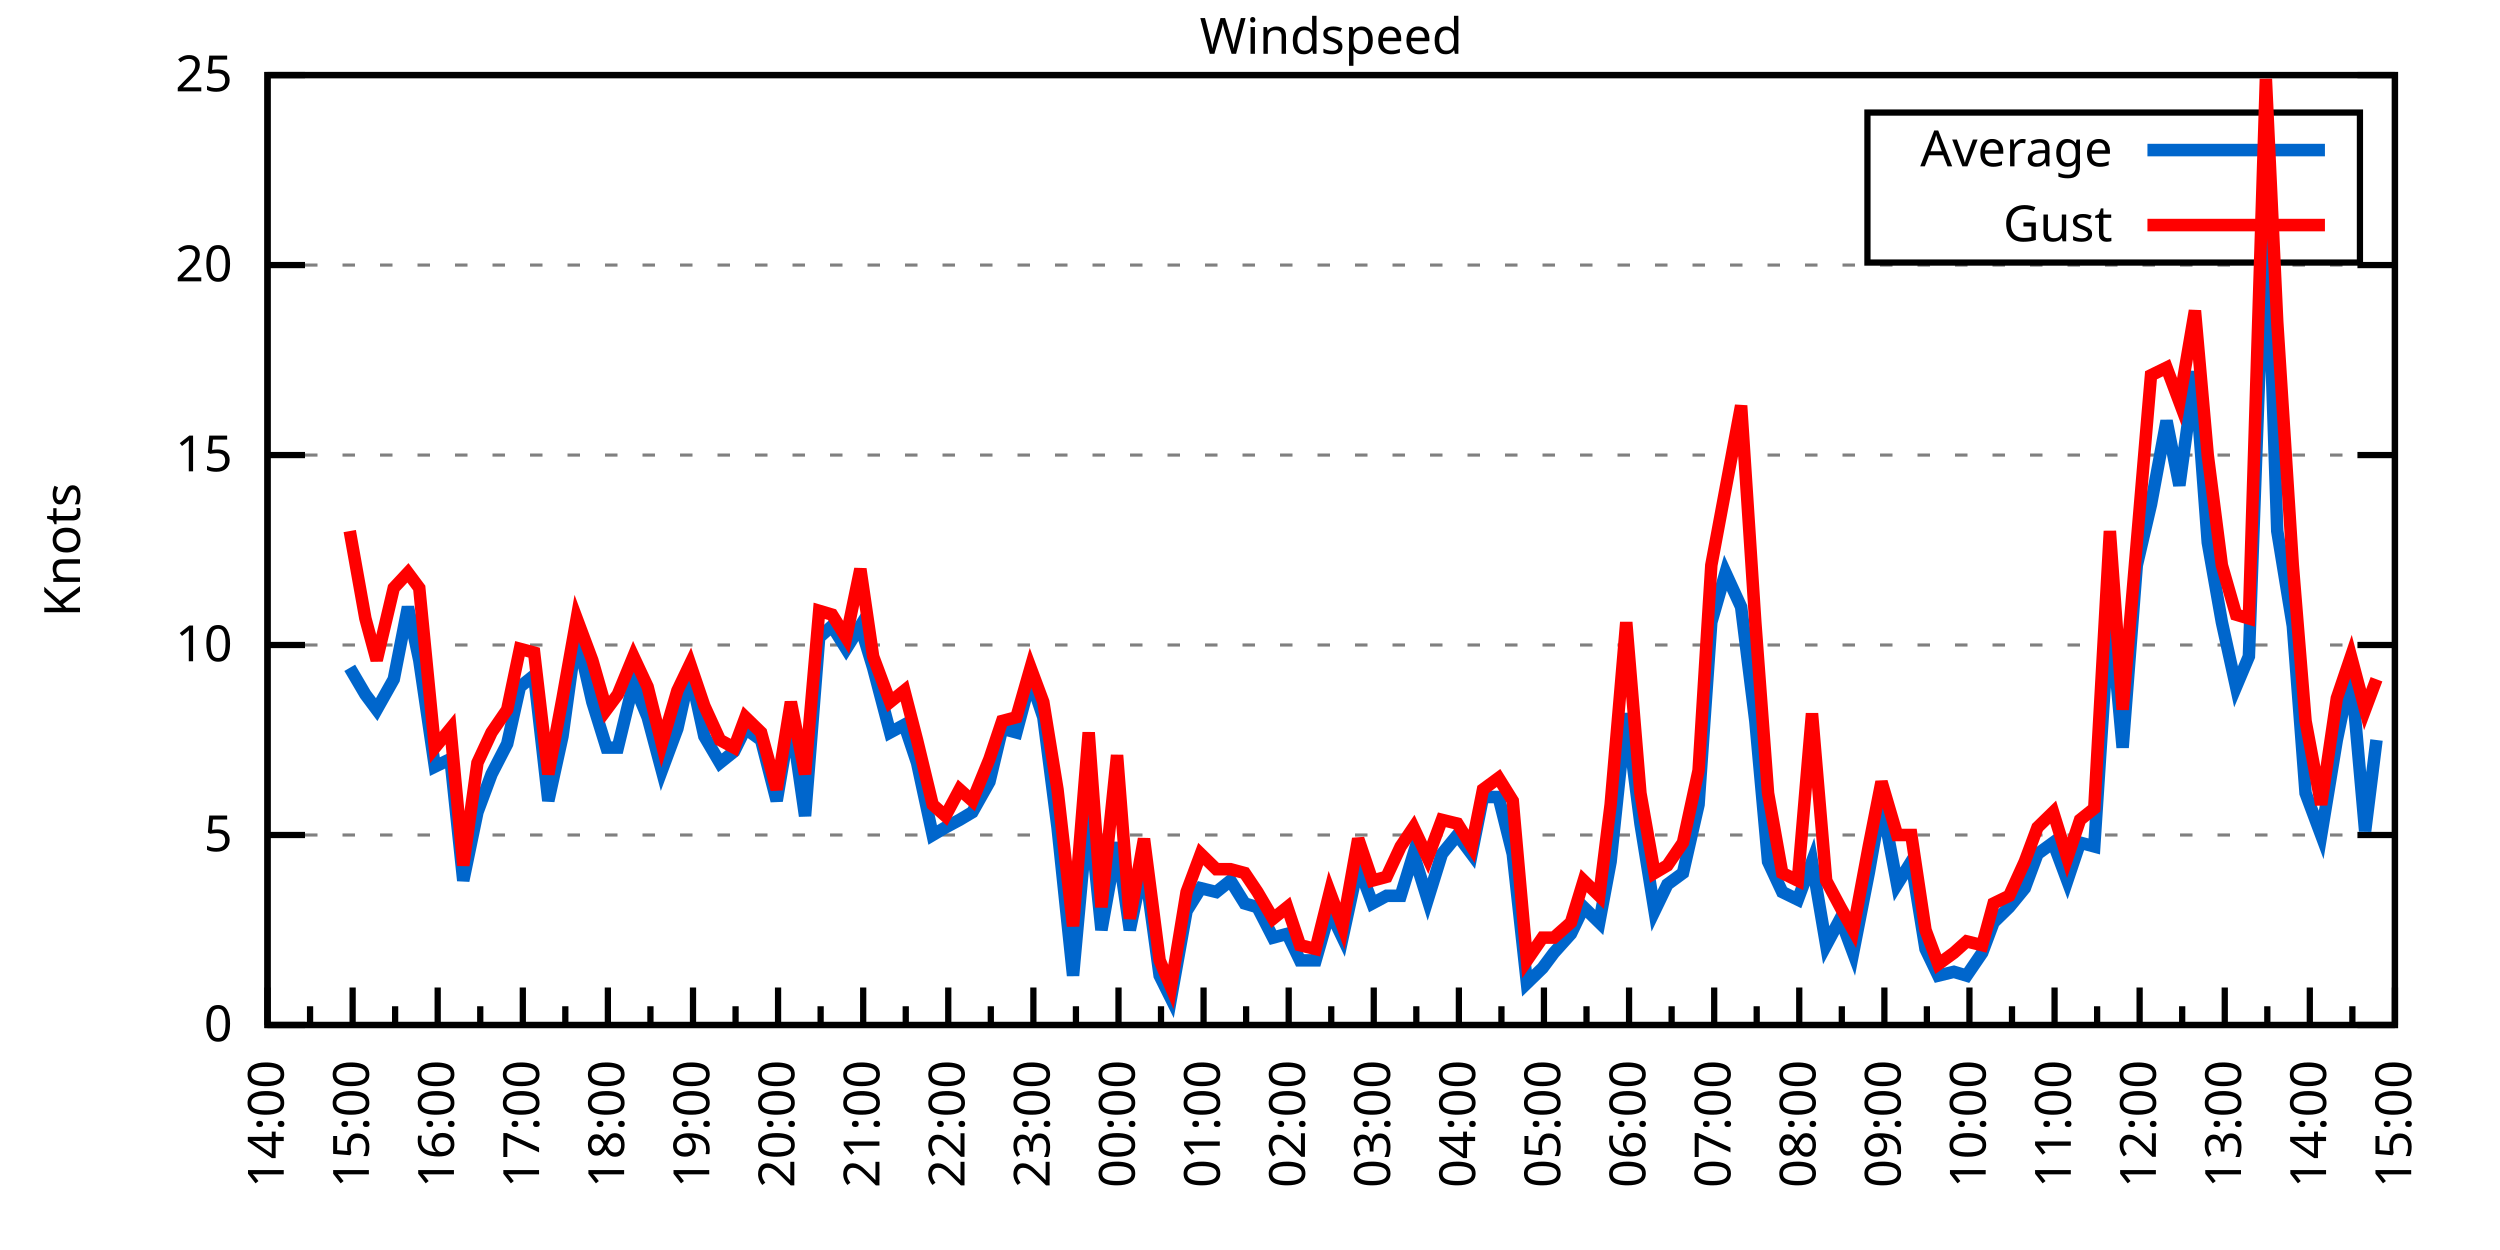
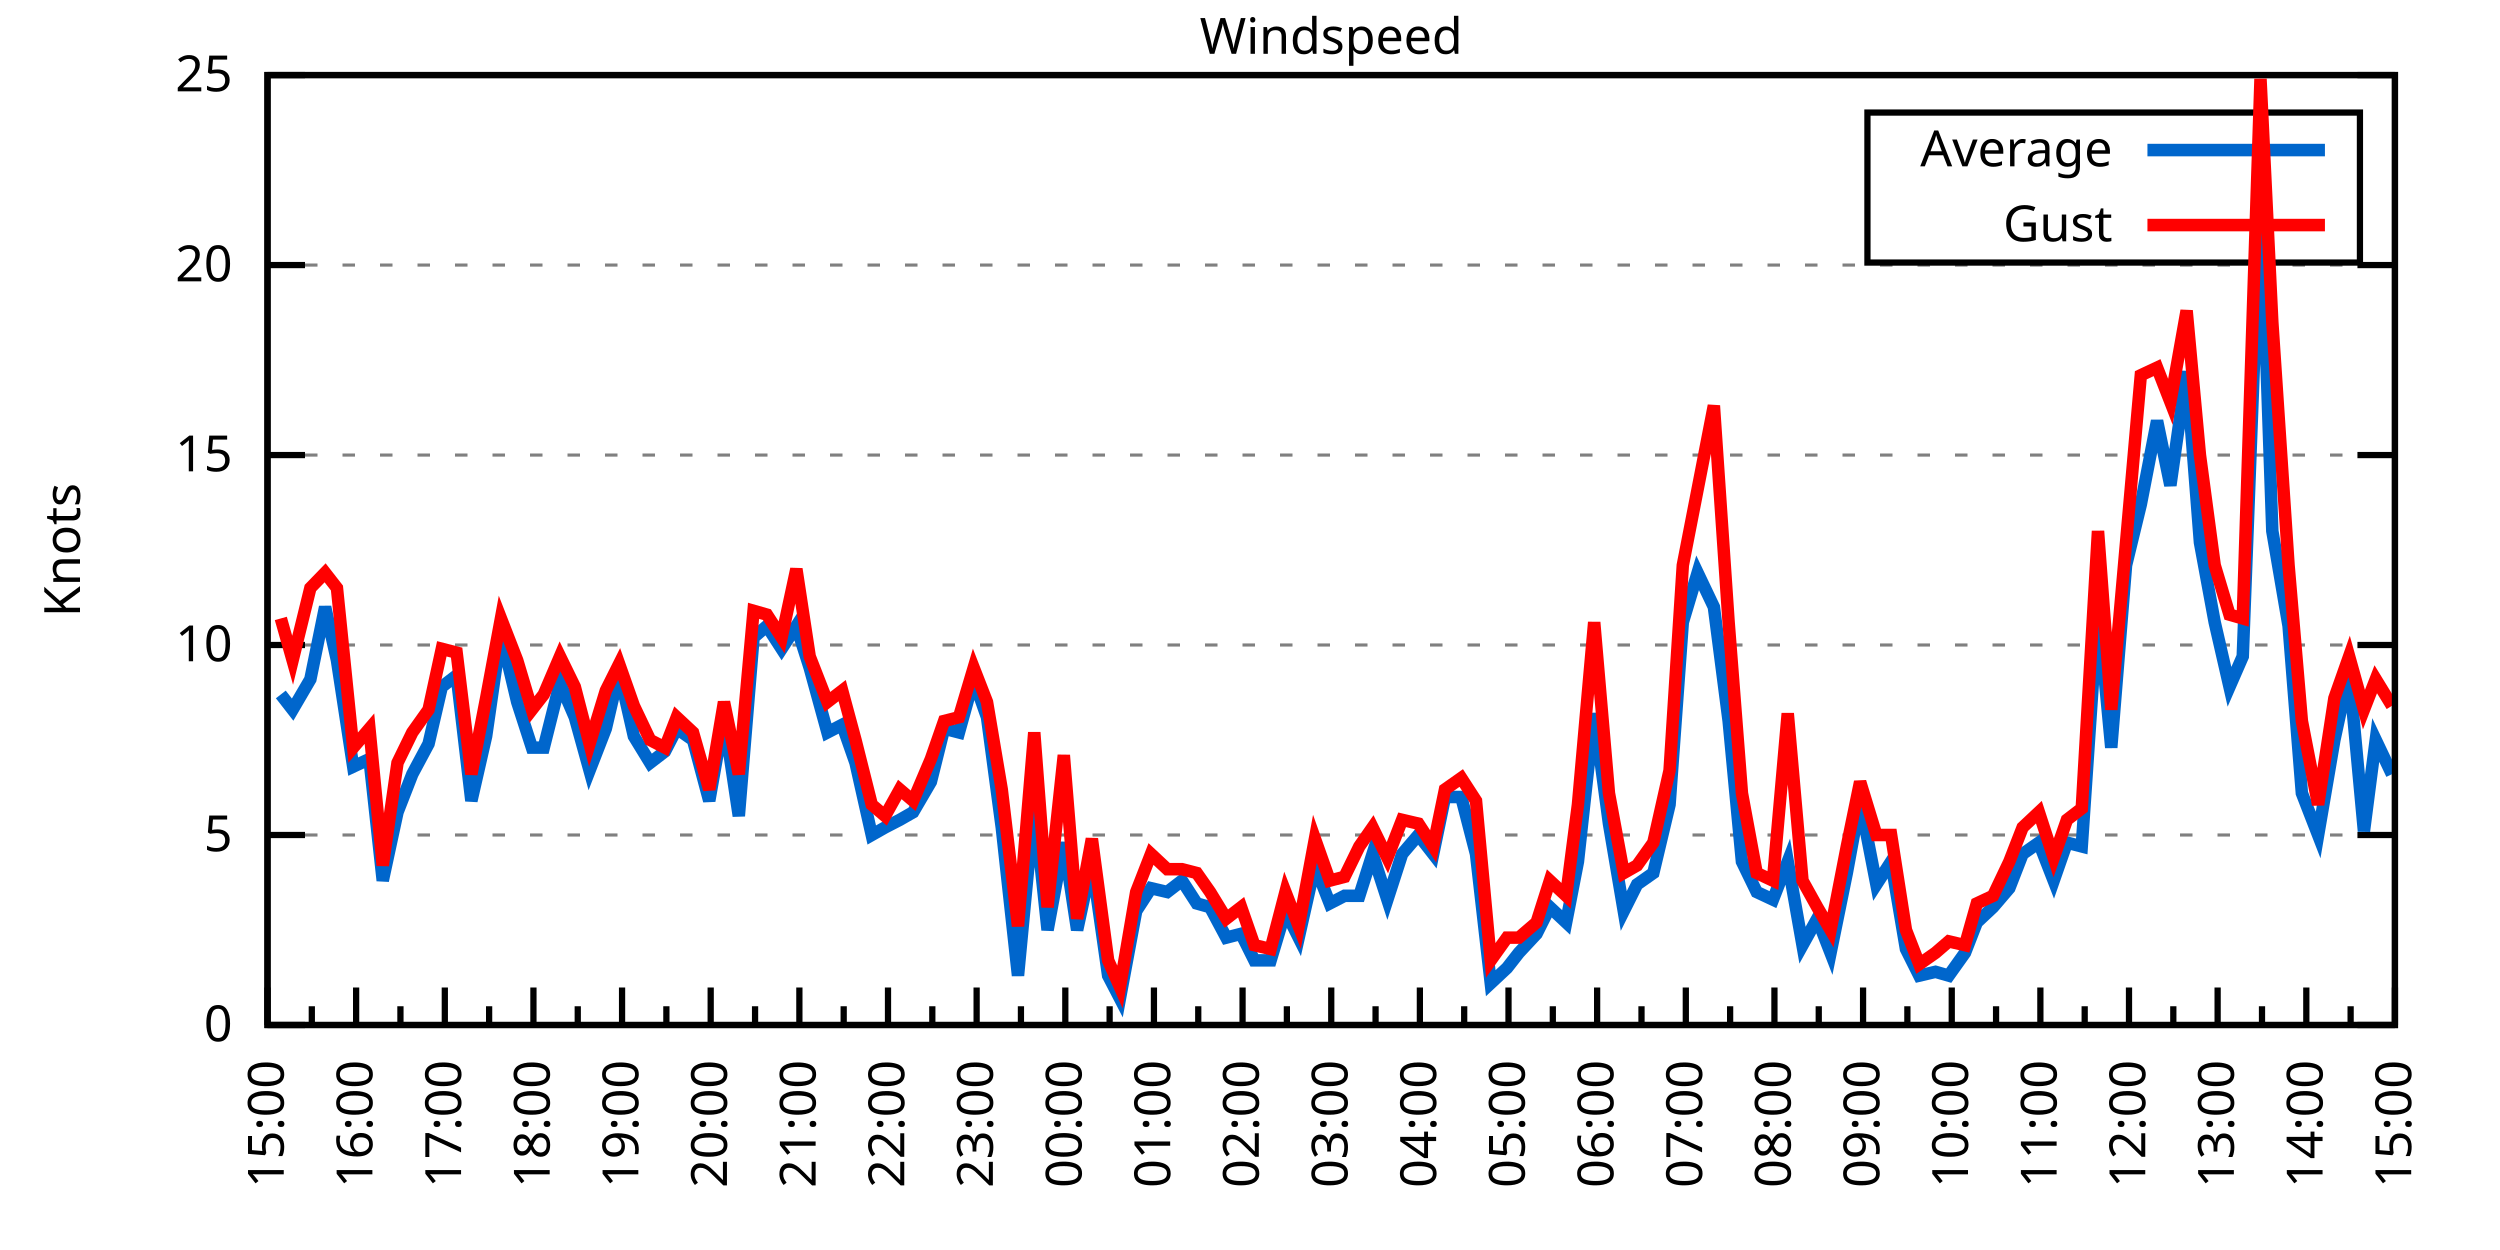
<svg xmlns="http://www.w3.org/2000/svg" xmlns:xlink="http://www.w3.org/1999/xlink" width="400" height="200" viewBox="0 0 400 200">
  <g id="gnuplot_canvas">
    <rect x="0" y="0" width="400" height="200" fill="none" />
    <defs>
      <circle id="gpDot" r="0.5" stroke-width="0.5" stroke="currentColor" />
      <path id="gpPt0" stroke-width="0.333" stroke="currentColor" d="M-1,0 h2 M0,-1 v2" />
      <path id="gpPt1" stroke-width="0.333" stroke="currentColor" d="M-1,-1 L1,1 M1,-1 L-1,1" />
      <path id="gpPt2" stroke-width="0.333" stroke="currentColor" d="M-1,0 L1,0 M0,-1 L0,1 M-1,-1 L1,1 M-1,1 L1,-1" />
      <rect id="gpPt3" stroke-width="0.333" stroke="currentColor" x="-1" y="-1" width="2" height="2" />
      <rect id="gpPt4" stroke-width="0.333" stroke="currentColor" fill="currentColor" x="-1" y="-1" width="2" height="2" />
      <circle id="gpPt5" stroke-width="0.333" stroke="currentColor" cx="0" cy="0" r="1" />
      <use xlink:href="#gpPt5" id="gpPt6" fill="currentColor" stroke="none" />
      <path id="gpPt7" stroke-width="0.333" stroke="currentColor" d="M0,-1.33 L-1.33,0.67 L1.33,0.67 z" />
      <use xlink:href="#gpPt7" id="gpPt8" fill="currentColor" stroke="none" />
      <use xlink:href="#gpPt7" id="gpPt9" stroke="currentColor" transform="rotate(180)" />
      <use xlink:href="#gpPt9" id="gpPt10" fill="currentColor" stroke="none" />
      <use xlink:href="#gpPt3" id="gpPt11" stroke="currentColor" transform="rotate(45)" />
      <use xlink:href="#gpPt11" id="gpPt12" fill="currentColor" stroke="none" />
      <path id="gpPt13" stroke-width="0.333" stroke="currentColor" d="M0,1.330 L1.265,0.411 L0.782,-1.067 L-0.782,-1.076 L-1.265,0.411 z" />
      <use xlink:href="#gpPt13" id="gpPt14" fill="currentColor" stroke="none" />
      <filter id="textbox" filterUnits="objectBoundingBox" x="0" y="0" height="1" width="1">
        <feFlood flood-color="white" flood-opacity="1" result="bgnd" />
        <feComposite in="SourceGraphic" in2="bgnd" operator="atop" />
      </filter>
      <filter id="greybox" filterUnits="objectBoundingBox" x="0" y="0" height="1" width="1">
        <feFlood flood-color="lightgrey" flood-opacity="1" result="grey" />
        <feComposite in="SourceGraphic" in2="grey" operator="atop" />
      </filter>
    </defs>
    <g fill="none" color="white" stroke="currentColor" stroke-width="1.00" stroke-linecap="butt" stroke-linejoin="miter">
</g>
    <g fill="none" color="black" stroke="currentColor" stroke-width="1.00" stroke-linecap="butt" stroke-linejoin="miter">
      <g stroke="none" shape-rendering="crispEdges">
        <polygon fill="rgb(255, 255, 255)" points="42.80,164.00 383.18,164.00 383.18,12.02 42.80,12.02 " />
      </g>
    </g>
    <g fill="none" color="black" stroke="currentColor" stroke-width="1.00" stroke-linecap="butt" stroke-linejoin="miter">
</g>
    <g fill="none" color="black" stroke="black" stroke-width="0.50" stroke-linecap="butt" stroke-linejoin="miter">
</g>
    <g fill="none" color="gray" stroke="currentColor" stroke-width="0.50" stroke-linecap="butt" stroke-linejoin="miter">
      <path stroke="gray" stroke-dasharray="2,4" class="gridline" d="M42.80,164.00 L383.19,164.00  " />
    </g>
    <g fill="none" color="gray" stroke="gray" stroke-width="1.00" stroke-linecap="butt" stroke-linejoin="miter">
</g>
    <g fill="none" color="black" stroke="currentColor" stroke-width="1.00" stroke-linecap="butt" stroke-linejoin="miter">
      <path stroke="black" d="M42.80,164.00 L48.80,164.00 M383.19,164.00 L377.19,164.00  " />
      <g transform="translate(37.20,166.60)" stroke="none" fill="black" font-family="Sans" font-size="8.00" text-anchor="end">
        <text>
          <tspan font-family="Sans"> 0</tspan>
        </text>
      </g>
    </g>
    <g fill="none" color="black" stroke="currentColor" stroke-width="1.00" stroke-linecap="butt" stroke-linejoin="miter">
</g>
    <g fill="none" color="black" stroke="black" stroke-width="0.50" stroke-linecap="butt" stroke-linejoin="miter">
</g>
    <g fill="none" color="gray" stroke="currentColor" stroke-width="0.50" stroke-linecap="butt" stroke-linejoin="miter">
      <path stroke="gray" stroke-dasharray="2,4" class="gridline" d="M42.80,133.60 L383.19,133.60  " />
    </g>
    <g fill="none" color="gray" stroke="gray" stroke-width="1.00" stroke-linecap="butt" stroke-linejoin="miter">
</g>
    <g fill="none" color="black" stroke="currentColor" stroke-width="1.00" stroke-linecap="butt" stroke-linejoin="miter">
      <path stroke="black" d="M42.80,133.60 L48.80,133.60 M383.19,133.60 L377.19,133.60  " />
      <g transform="translate(37.20,136.20)" stroke="none" fill="black" font-family="Sans" font-size="8.00" text-anchor="end">
        <text>
          <tspan font-family="Sans"> 5</tspan>
        </text>
      </g>
    </g>
    <g fill="none" color="black" stroke="currentColor" stroke-width="1.00" stroke-linecap="butt" stroke-linejoin="miter">
</g>
    <g fill="none" color="black" stroke="black" stroke-width="0.50" stroke-linecap="butt" stroke-linejoin="miter">
</g>
    <g fill="none" color="gray" stroke="currentColor" stroke-width="0.50" stroke-linecap="butt" stroke-linejoin="miter">
      <path stroke="gray" stroke-dasharray="2,4" class="gridline" d="M42.80,103.20 L383.19,103.20  " />
    </g>
    <g fill="none" color="gray" stroke="gray" stroke-width="1.00" stroke-linecap="butt" stroke-linejoin="miter">
</g>
    <g fill="none" color="black" stroke="currentColor" stroke-width="1.00" stroke-linecap="butt" stroke-linejoin="miter">
      <path stroke="black" d="M42.80,103.20 L48.80,103.20 M383.19,103.20 L377.19,103.20  " />
      <g transform="translate(37.20,105.80)" stroke="none" fill="black" font-family="Sans" font-size="8.00" text-anchor="end">
        <text>
          <tspan font-family="Sans"> 10</tspan>
        </text>
      </g>
    </g>
    <g fill="none" color="black" stroke="currentColor" stroke-width="1.00" stroke-linecap="butt" stroke-linejoin="miter">
</g>
    <g fill="none" color="black" stroke="black" stroke-width="0.50" stroke-linecap="butt" stroke-linejoin="miter">
</g>
    <g fill="none" color="gray" stroke="currentColor" stroke-width="0.50" stroke-linecap="butt" stroke-linejoin="miter">
      <path stroke="gray" stroke-dasharray="2,4" class="gridline" d="M42.80,72.81 L383.19,72.81  " />
    </g>
    <g fill="none" color="gray" stroke="gray" stroke-width="1.00" stroke-linecap="butt" stroke-linejoin="miter">
</g>
    <g fill="none" color="black" stroke="currentColor" stroke-width="1.00" stroke-linecap="butt" stroke-linejoin="miter">
      <path stroke="black" d="M42.80,72.81 L48.80,72.81 M383.19,72.81 L377.19,72.81  " />
      <g transform="translate(37.20,75.41)" stroke="none" fill="black" font-family="Sans" font-size="8.00" text-anchor="end">
        <text>
          <tspan font-family="Sans"> 15</tspan>
        </text>
      </g>
    </g>
    <g fill="none" color="black" stroke="currentColor" stroke-width="1.00" stroke-linecap="butt" stroke-linejoin="miter">
</g>
    <g fill="none" color="black" stroke="black" stroke-width="0.50" stroke-linecap="butt" stroke-linejoin="miter">
</g>
    <g fill="none" color="gray" stroke="currentColor" stroke-width="0.50" stroke-linecap="butt" stroke-linejoin="miter">
      <path stroke="gray" stroke-dasharray="2,4" class="gridline" d="M42.80,42.41 L383.19,42.41  " />
    </g>
    <g fill="none" color="gray" stroke="gray" stroke-width="1.00" stroke-linecap="butt" stroke-linejoin="miter">
</g>
    <g fill="none" color="black" stroke="currentColor" stroke-width="1.00" stroke-linecap="butt" stroke-linejoin="miter">
      <path stroke="black" d="M42.80,42.41 L48.80,42.41 M383.19,42.41 L377.19,42.41  " />
      <g transform="translate(37.20,45.01)" stroke="none" fill="black" font-family="Sans" font-size="8.00" text-anchor="end">
        <text>
          <tspan font-family="Sans"> 20</tspan>
        </text>
      </g>
    </g>
    <g fill="none" color="black" stroke="currentColor" stroke-width="1.00" stroke-linecap="butt" stroke-linejoin="miter">
</g>
    <g fill="none" color="black" stroke="black" stroke-width="0.50" stroke-linecap="butt" stroke-linejoin="miter">
</g>
    <g fill="none" color="gray" stroke="currentColor" stroke-width="0.50" stroke-linecap="butt" stroke-linejoin="miter">
      <path stroke="gray" stroke-dasharray="2,4" class="gridline" d="M42.80,12.01 L383.19,12.01  " />
    </g>
    <g fill="none" color="gray" stroke="gray" stroke-width="1.00" stroke-linecap="butt" stroke-linejoin="miter">
</g>
    <g fill="none" color="black" stroke="currentColor" stroke-width="1.00" stroke-linecap="butt" stroke-linejoin="miter">
      <path stroke="black" d="M42.80,12.01 L48.80,12.01 M383.19,12.01 L377.19,12.01  " />
      <g transform="translate(37.20,14.61)" stroke="none" fill="black" font-family="Sans" font-size="8.00" text-anchor="end">
        <text>
          <tspan font-family="Sans"> 25</tspan>
        </text>
      </g>
    </g>
    <g fill="none" color="black" stroke="currentColor" stroke-width="1.00" stroke-linecap="butt" stroke-linejoin="miter">
      <path stroke="black" d="M42.80,164.00 L42.80,158.00  " />
      <g transform="translate(45.40,169.60) rotate(270)" stroke="none" fill="black" font-family="Sans" font-size="8.00" text-anchor="end">
        <text>
+           <tspan font-family="Sans">15:00</tspan>
+         </text>
+       </g>
+     </g>
+     <g fill="none" color="black" stroke="currentColor" stroke-width="1.00" stroke-linecap="butt" stroke-linejoin="miter">
+       <path stroke="black" d="M49.89,164.00 L49.89,161.00 M56.98,164.00 L56.98,158.00  " />
+       <g transform="translate(59.58,169.60) rotate(270)" stroke="none" fill="black" font-family="Sans" font-size="8.00" text-anchor="end">
+         <text>
+           <tspan font-family="Sans">16:00</tspan>
+         </text>
+       </g>
+     </g>
+     <g fill="none" color="black" stroke="currentColor" stroke-width="1.00" stroke-linecap="butt" stroke-linejoin="miter">
+       <path stroke="black" d="M64.07,164.00 L64.07,161.00 M71.17,164.00 L71.17,158.00  " />
+       <g transform="translate(73.77,169.60) rotate(270)" stroke="none" fill="black" font-family="Sans" font-size="8.00" text-anchor="end">
+         <text>
+           <tspan font-family="Sans">17:00</tspan>
+         </text>
+       </g>
+     </g>
+     <g fill="none" color="black" stroke="currentColor" stroke-width="1.00" stroke-linecap="butt" stroke-linejoin="miter">
+       <path stroke="black" d="M78.26,164.00 L78.26,161.00 M85.35,164.00 L85.35,158.00  " />
+       <g transform="translate(87.95,169.60) rotate(270)" stroke="none" fill="black" font-family="Sans" font-size="8.00" text-anchor="end">
+         <text>
+           <tspan font-family="Sans">18:00</tspan>
+         </text>
+       </g>
+     </g>
+     <g fill="none" color="black" stroke="currentColor" stroke-width="1.00" stroke-linecap="butt" stroke-linejoin="miter">
+       <path stroke="black" d="M92.44,164.00 L92.44,161.00 M99.53,164.00 L99.53,158.00  " />
+       <g transform="translate(102.13,169.60) rotate(270)" stroke="none" fill="black" font-family="Sans" font-size="8.00" text-anchor="end">
+         <text>
+           <tspan font-family="Sans">19:00</tspan>
+         </text>
+       </g>
+     </g>
+     <g fill="none" color="black" stroke="currentColor" stroke-width="1.00" stroke-linecap="butt" stroke-linejoin="miter">
+       <path stroke="black" d="M106.62,164.00 L106.62,161.00 M113.71,164.00 L113.71,158.00  " />
+       <g transform="translate(116.31,169.60) rotate(270)" stroke="none" fill="black" font-family="Sans" font-size="8.00" text-anchor="end">
+         <text>
+           <tspan font-family="Sans">20:00</tspan>
+         </text>
+       </g>
+     </g>
+     <g fill="none" color="black" stroke="currentColor" stroke-width="1.00" stroke-linecap="butt" stroke-linejoin="miter">
+       <path stroke="black" d="M120.81,164.00 L120.81,161.00 M127.90,164.00 L127.90,158.00  " />
+       <g transform="translate(130.50,169.60) rotate(270)" stroke="none" fill="black" font-family="Sans" font-size="8.00" text-anchor="end">
+         <text>
+           <tspan font-family="Sans">21:00</tspan>
+         </text>
+       </g>
+     </g>
+     <g fill="none" color="black" stroke="currentColor" stroke-width="1.00" stroke-linecap="butt" stroke-linejoin="miter">
+       <path stroke="black" d="M134.99,164.00 L134.99,161.00 M142.08,164.00 L142.08,158.00  " />
+       <g transform="translate(144.68,169.60) rotate(270)" stroke="none" fill="black" font-family="Sans" font-size="8.00" text-anchor="end">
+         <text>
+           <tspan font-family="Sans">22:00</tspan>
+         </text>
+       </g>
+     </g>
+     <g fill="none" color="black" stroke="currentColor" stroke-width="1.00" stroke-linecap="butt" stroke-linejoin="miter">
+       <path stroke="black" d="M149.17,164.00 L149.17,161.00 M156.26,164.00 L156.26,158.00  " />
+       <g transform="translate(158.86,169.60) rotate(270)" stroke="none" fill="black" font-family="Sans" font-size="8.00" text-anchor="end">
+         <text>
+           <tspan font-family="Sans">23:00</tspan>
+         </text>
+       </g>
+     </g>
+     <g fill="none" color="black" stroke="currentColor" stroke-width="1.00" stroke-linecap="butt" stroke-linejoin="miter">
+       <path stroke="black" d="M163.35,164.00 L163.35,161.00 M170.45,164.00 L170.45,158.00  " />
+       <g transform="translate(173.05,169.60) rotate(270)" stroke="none" fill="black" font-family="Sans" font-size="8.00" text-anchor="end">
+         <text>
+           <tspan font-family="Sans">00:00</tspan>
+         </text>
+       </g>
+     </g>
+     <g fill="none" color="black" stroke="currentColor" stroke-width="1.00" stroke-linecap="butt" stroke-linejoin="miter">
+       <path stroke="black" d="M177.54,164.00 L177.54,161.00 M184.63,164.00 L184.63,158.00  " />
+       <g transform="translate(187.23,169.60) rotate(270)" stroke="none" fill="black" font-family="Sans" font-size="8.00" text-anchor="end">
+         <text>
+           <tspan font-family="Sans">01:00</tspan>
+         </text>
+       </g>
+     </g>
+     <g fill="none" color="black" stroke="currentColor" stroke-width="1.00" stroke-linecap="butt" stroke-linejoin="miter">
+       <path stroke="black" d="M191.72,164.00 L191.72,161.00 M198.81,164.00 L198.81,158.00  " />
+       <g transform="translate(201.41,169.60) rotate(270)" stroke="none" fill="black" font-family="Sans" font-size="8.00" text-anchor="end">
+         <text>
+           <tspan font-family="Sans">02:00</tspan>
+         </text>
+       </g>
+     </g>
+     <g fill="none" color="black" stroke="currentColor" stroke-width="1.00" stroke-linecap="butt" stroke-linejoin="miter">
+       <path stroke="black" d="M205.90,164.00 L205.90,161.00 M213.00,164.00 L213.00,158.00  " />
+       <g transform="translate(215.60,169.60) rotate(270)" stroke="none" fill="black" font-family="Sans" font-size="8.00" text-anchor="end">
+         <text>
+           <tspan font-family="Sans">03:00</tspan>
+         </text>
+       </g>
+     </g>
+     <g fill="none" color="black" stroke="currentColor" stroke-width="1.00" stroke-linecap="butt" stroke-linejoin="miter">
+       <path stroke="black" d="M220.09,164.00 L220.09,161.00 M227.18,164.00 L227.18,158.00  " />
+       <g transform="translate(229.78,169.60) rotate(270)" stroke="none" fill="black" font-family="Sans" font-size="8.00" text-anchor="end">
+         <text>
+           <tspan font-family="Sans">04:00</tspan>
+         </text>
+       </g>
+     </g>
+     <g fill="none" color="black" stroke="currentColor" stroke-width="1.00" stroke-linecap="butt" stroke-linejoin="miter">
+       <path stroke="black" d="M234.27,164.00 L234.27,161.00 M241.36,164.00 L241.36,158.00  " />
+       <g transform="translate(243.96,169.60) rotate(270)" stroke="none" fill="black" font-family="Sans" font-size="8.00" text-anchor="end">
+         <text>
+           <tspan font-family="Sans">05:00</tspan>
+         </text>
+       </g>
+     </g>
+     <g fill="none" color="black" stroke="currentColor" stroke-width="1.00" stroke-linecap="butt" stroke-linejoin="miter">
+       <path stroke="black" d="M248.45,164.00 L248.45,161.00 M255.54,164.00 L255.54,158.00  " />
+       <g transform="translate(258.14,169.60) rotate(270)" stroke="none" fill="black" font-family="Sans" font-size="8.00" text-anchor="end">
+         <text>
+           <tspan font-family="Sans">06:00</tspan>
+         </text>
+       </g>
+     </g>
+     <g fill="none" color="black" stroke="currentColor" stroke-width="1.00" stroke-linecap="butt" stroke-linejoin="miter">
+       <path stroke="black" d="M262.64,164.00 L262.64,161.00 M269.73,164.00 L269.73,158.00  " />
+       <g transform="translate(272.33,169.60) rotate(270)" stroke="none" fill="black" font-family="Sans" font-size="8.00" text-anchor="end">
+         <text>
+           <tspan font-family="Sans">07:00</tspan>
+         </text>
+       </g>
+     </g>
+     <g fill="none" color="black" stroke="currentColor" stroke-width="1.00" stroke-linecap="butt" stroke-linejoin="miter">
+       <path stroke="black" d="M276.82,164.00 L276.82,161.00 M283.91,164.00 L283.91,158.00  " />
+       <g transform="translate(286.51,169.60) rotate(270)" stroke="none" fill="black" font-family="Sans" font-size="8.00" text-anchor="end">
+         <text>
+           <tspan font-family="Sans">08:00</tspan>
+         </text>
+       </g>
+     </g>
+     <g fill="none" color="black" stroke="currentColor" stroke-width="1.00" stroke-linecap="butt" stroke-linejoin="miter">
+       <path stroke="black" d="M291.00,164.00 L291.00,161.00 M298.09,164.00 L298.09,158.00  " />
+       <g transform="translate(300.69,169.60) rotate(270)" stroke="none" fill="black" font-family="Sans" font-size="8.00" text-anchor="end">
+         <text>
+           <tspan font-family="Sans">09:00</tspan>
+         </text>
+       </g>
+     </g>
+     <g fill="none" color="black" stroke="currentColor" stroke-width="1.00" stroke-linecap="butt" stroke-linejoin="miter">
+       <path stroke="black" d="M305.18,164.00 L305.18,161.00 M312.28,164.00 L312.28,158.00  " />
+       <g transform="translate(314.88,169.60) rotate(270)" stroke="none" fill="black" font-family="Sans" font-size="8.00" text-anchor="end">
+         <text>
+           <tspan font-family="Sans">10:00</tspan>
+         </text>
+       </g>
+     </g>
+     <g fill="none" color="black" stroke="currentColor" stroke-width="1.00" stroke-linecap="butt" stroke-linejoin="miter">
+       <path stroke="black" d="M319.37,164.00 L319.37,161.00 M326.46,164.00 L326.46,158.00  " />
+       <g transform="translate(329.06,169.60) rotate(270)" stroke="none" fill="black" font-family="Sans" font-size="8.00" text-anchor="end">
+         <text>
+           <tspan font-family="Sans">11:00</tspan>
+         </text>
+       </g>
+     </g>
+     <g fill="none" color="black" stroke="currentColor" stroke-width="1.00" stroke-linecap="butt" stroke-linejoin="miter">
+       <path stroke="black" d="M333.55,164.00 L333.55,161.00 M340.64,164.00 L340.64,158.00  " />
+       <g transform="translate(343.24,169.60) rotate(270)" stroke="none" fill="black" font-family="Sans" font-size="8.00" text-anchor="end">
+         <text>
+           <tspan font-family="Sans">12:00</tspan>
+         </text>
+       </g>
+     </g>
+     <g fill="none" color="black" stroke="currentColor" stroke-width="1.00" stroke-linecap="butt" stroke-linejoin="miter">
+       <path stroke="black" d="M347.73,164.00 L347.73,161.00 M354.82,164.00 L354.82,158.00  " />
+       <g transform="translate(357.42,169.60) rotate(270)" stroke="none" fill="black" font-family="Sans" font-size="8.00" text-anchor="end">
+         <text>
+           <tspan font-family="Sans">13:00</tspan>
+         </text>
+       </g>
+     </g>
+     <g fill="none" color="black" stroke="currentColor" stroke-width="1.00" stroke-linecap="butt" stroke-linejoin="miter">
+       <path stroke="black" d="M361.92,164.00 L361.92,161.00 M369.01,164.00 L369.01,158.00  " />
+       <g transform="translate(371.61,169.60) rotate(270)" stroke="none" fill="black" font-family="Sans" font-size="8.00" text-anchor="end">
+         <text>
          <tspan font-family="Sans">14:00</tspan>
        </text>
      </g>
    </g>
    <g fill="none" color="black" stroke="currentColor" stroke-width="1.00" stroke-linecap="butt" stroke-linejoin="miter">
-       <path stroke="black" d="M49.61,164.00 L49.61,161.00 M56.42,164.00 L56.42,158.00  " />
-       <g transform="translate(59.02,169.60) rotate(270)" stroke="none" fill="black" font-family="Sans" font-size="8.00" text-anchor="end">
-         <text>
-           <tspan font-family="Sans">15:00</tspan>
-         </text>
-       </g>
-     </g>
-     <g fill="none" color="black" stroke="currentColor" stroke-width="1.00" stroke-linecap="butt" stroke-linejoin="miter">
-       <path stroke="black" d="M63.22,164.00 L63.22,161.00 M70.03,164.00 L70.03,158.00  " />
-       <g transform="translate(72.63,169.60) rotate(270)" stroke="none" fill="black" font-family="Sans" font-size="8.00" text-anchor="end">
-         <text>
-           <tspan font-family="Sans">16:00</tspan>
-         </text>
-       </g>
-     </g>
-     <g fill="none" color="black" stroke="currentColor" stroke-width="1.00" stroke-linecap="butt" stroke-linejoin="miter">
-       <path stroke="black" d="M76.84,164.00 L76.84,161.00 M83.65,164.00 L83.65,158.00  " />
-       <g transform="translate(86.25,169.60) rotate(270)" stroke="none" fill="black" font-family="Sans" font-size="8.00" text-anchor="end">
-         <text>
-           <tspan font-family="Sans">17:00</tspan>
-         </text>
-       </g>
-     </g>
-     <g fill="none" color="black" stroke="currentColor" stroke-width="1.00" stroke-linecap="butt" stroke-linejoin="miter">
-       <path stroke="black" d="M90.45,164.00 L90.45,161.00 M97.26,164.00 L97.26,158.00  " />
-       <g transform="translate(99.86,169.60) rotate(270)" stroke="none" fill="black" font-family="Sans" font-size="8.00" text-anchor="end">
-         <text>
-           <tspan font-family="Sans">18:00</tspan>
-         </text>
-       </g>
-     </g>
-     <g fill="none" color="black" stroke="currentColor" stroke-width="1.00" stroke-linecap="butt" stroke-linejoin="miter">
-       <path stroke="black" d="M104.07,164.00 L104.07,161.00 M110.88,164.00 L110.88,158.00  " />
-       <g transform="translate(113.48,169.60) rotate(270)" stroke="none" fill="black" font-family="Sans" font-size="8.00" text-anchor="end">
-         <text>
-           <tspan font-family="Sans">19:00</tspan>
-         </text>
-       </g>
-     </g>
-     <g fill="none" color="black" stroke="currentColor" stroke-width="1.00" stroke-linecap="butt" stroke-linejoin="miter">
-       <path stroke="black" d="M117.69,164.00 L117.69,161.00 M124.49,164.00 L124.49,158.00  " />
-       <g transform="translate(127.09,169.60) rotate(270)" stroke="none" fill="black" font-family="Sans" font-size="8.00" text-anchor="end">
-         <text>
-           <tspan font-family="Sans">20:00</tspan>
-         </text>
-       </g>
-     </g>
-     <g fill="none" color="black" stroke="currentColor" stroke-width="1.00" stroke-linecap="butt" stroke-linejoin="miter">
-       <path stroke="black" d="M131.30,164.00 L131.30,161.00 M138.11,164.00 L138.11,158.00  " />
-       <g transform="translate(140.71,169.60) rotate(270)" stroke="none" fill="black" font-family="Sans" font-size="8.00" text-anchor="end">
-         <text>
-           <tspan font-family="Sans">21:00</tspan>
-         </text>
-       </g>
-     </g>
-     <g fill="none" color="black" stroke="currentColor" stroke-width="1.00" stroke-linecap="butt" stroke-linejoin="miter">
-       <path stroke="black" d="M144.92,164.00 L144.92,161.00 M151.72,164.00 L151.72,158.00  " />
-       <g transform="translate(154.32,169.60) rotate(270)" stroke="none" fill="black" font-family="Sans" font-size="8.00" text-anchor="end">
-         <text>
-           <tspan font-family="Sans">22:00</tspan>
-         </text>
-       </g>
-     </g>
-     <g fill="none" color="black" stroke="currentColor" stroke-width="1.00" stroke-linecap="butt" stroke-linejoin="miter">
-       <path stroke="black" d="M158.53,164.00 L158.53,161.00 M165.34,164.00 L165.34,158.00  " />
-       <g transform="translate(167.94,169.60) rotate(270)" stroke="none" fill="black" font-family="Sans" font-size="8.00" text-anchor="end">
-         <text>
-           <tspan font-family="Sans">23:00</tspan>
-         </text>
-       </g>
-     </g>
-     <g fill="none" color="black" stroke="currentColor" stroke-width="1.00" stroke-linecap="butt" stroke-linejoin="miter">
-       <path stroke="black" d="M172.15,164.00 L172.15,161.00 M178.96,164.00 L178.96,158.00  " />
-       <g transform="translate(181.56,169.60) rotate(270)" stroke="none" fill="black" font-family="Sans" font-size="8.00" text-anchor="end">
-         <text>
-           <tspan font-family="Sans">00:00</tspan>
-         </text>
-       </g>
-     </g>
-     <g fill="none" color="black" stroke="currentColor" stroke-width="1.00" stroke-linecap="butt" stroke-linejoin="miter">
-       <path stroke="black" d="M185.76,164.00 L185.76,161.00 M192.57,164.00 L192.57,158.00  " />
-       <g transform="translate(195.17,169.60) rotate(270)" stroke="none" fill="black" font-family="Sans" font-size="8.00" text-anchor="end">
-         <text>
-           <tspan font-family="Sans">01:00</tspan>
-         </text>
-       </g>
-     </g>
-     <g fill="none" color="black" stroke="currentColor" stroke-width="1.00" stroke-linecap="butt" stroke-linejoin="miter">
-       <path stroke="black" d="M199.38,164.00 L199.38,161.00 M206.19,164.00 L206.19,158.00  " />
-       <g transform="translate(208.79,169.60) rotate(270)" stroke="none" fill="black" font-family="Sans" font-size="8.00" text-anchor="end">
-         <text>
-           <tspan font-family="Sans">02:00</tspan>
-         </text>
-       </g>
-     </g>
-     <g fill="none" color="black" stroke="currentColor" stroke-width="1.00" stroke-linecap="butt" stroke-linejoin="miter">
-       <path stroke="black" d="M213.00,164.00 L213.00,161.00 M219.80,164.00 L219.80,158.00  " />
-       <g transform="translate(222.40,169.60) rotate(270)" stroke="none" fill="black" font-family="Sans" font-size="8.00" text-anchor="end">
-         <text>
-           <tspan font-family="Sans">03:00</tspan>
-         </text>
-       </g>
-     </g>
-     <g fill="none" color="black" stroke="currentColor" stroke-width="1.00" stroke-linecap="butt" stroke-linejoin="miter">
-       <path stroke="black" d="M226.61,164.00 L226.61,161.00 M233.42,164.00 L233.42,158.00  " />
-       <g transform="translate(236.02,169.60) rotate(270)" stroke="none" fill="black" font-family="Sans" font-size="8.00" text-anchor="end">
-         <text>
-           <tspan font-family="Sans">04:00</tspan>
-         </text>
-       </g>
-     </g>
-     <g fill="none" color="black" stroke="currentColor" stroke-width="1.00" stroke-linecap="butt" stroke-linejoin="miter">
-       <path stroke="black" d="M240.23,164.00 L240.23,161.00 M247.03,164.00 L247.03,158.00  " />
-       <g transform="translate(249.63,169.60) rotate(270)" stroke="none" fill="black" font-family="Sans" font-size="8.00" text-anchor="end">
-         <text>
-           <tspan font-family="Sans">05:00</tspan>
-         </text>
-       </g>
-     </g>
-     <g fill="none" color="black" stroke="currentColor" stroke-width="1.00" stroke-linecap="butt" stroke-linejoin="miter">
-       <path stroke="black" d="M253.84,164.00 L253.84,161.00 M260.65,164.00 L260.65,158.00  " />
-       <g transform="translate(263.25,169.60) rotate(270)" stroke="none" fill="black" font-family="Sans" font-size="8.00" text-anchor="end">
-         <text>
-           <tspan font-family="Sans">06:00</tspan>
-         </text>
-       </g>
-     </g>
-     <g fill="none" color="black" stroke="currentColor" stroke-width="1.00" stroke-linecap="butt" stroke-linejoin="miter">
-       <path stroke="black" d="M267.46,164.00 L267.46,161.00 M274.27,164.00 L274.27,158.00  " />
-       <g transform="translate(276.87,169.60) rotate(270)" stroke="none" fill="black" font-family="Sans" font-size="8.00" text-anchor="end">
-         <text>
-           <tspan font-family="Sans">07:00</tspan>
-         </text>
-       </g>
-     </g>
-     <g fill="none" color="black" stroke="currentColor" stroke-width="1.00" stroke-linecap="butt" stroke-linejoin="miter">
-       <path stroke="black" d="M281.07,164.00 L281.07,161.00 M287.88,164.00 L287.88,158.00  " />
-       <g transform="translate(290.48,169.60) rotate(270)" stroke="none" fill="black" font-family="Sans" font-size="8.00" text-anchor="end">
-         <text>
-           <tspan font-family="Sans">08:00</tspan>
-         </text>
-       </g>
-     </g>
-     <g fill="none" color="black" stroke="currentColor" stroke-width="1.00" stroke-linecap="butt" stroke-linejoin="miter">
-       <path stroke="black" d="M294.69,164.00 L294.69,161.00 M301.50,164.00 L301.50,158.00  " />
-       <g transform="translate(304.10,169.60) rotate(270)" stroke="none" fill="black" font-family="Sans" font-size="8.00" text-anchor="end">
-         <text>
-           <tspan font-family="Sans">09:00</tspan>
-         </text>
-       </g>
-     </g>
-     <g fill="none" color="black" stroke="currentColor" stroke-width="1.00" stroke-linecap="butt" stroke-linejoin="miter">
-       <path stroke="black" d="M308.30,164.00 L308.30,161.00 M315.11,164.00 L315.11,158.00  " />
-       <g transform="translate(317.71,169.60) rotate(270)" stroke="none" fill="black" font-family="Sans" font-size="8.00" text-anchor="end">
-         <text>
-           <tspan font-family="Sans">10:00</tspan>
-         </text>
-       </g>
-     </g>
-     <g fill="none" color="black" stroke="currentColor" stroke-width="1.00" stroke-linecap="butt" stroke-linejoin="miter">
-       <path stroke="black" d="M321.92,164.00 L321.92,161.00 M328.73,164.00 L328.73,158.00  " />
-       <g transform="translate(331.33,169.60) rotate(270)" stroke="none" fill="black" font-family="Sans" font-size="8.00" text-anchor="end">
-         <text>
-           <tspan font-family="Sans">11:00</tspan>
-         </text>
-       </g>
-     </g>
-     <g fill="none" color="black" stroke="currentColor" stroke-width="1.00" stroke-linecap="butt" stroke-linejoin="miter">
-       <path stroke="black" d="M335.54,164.00 L335.54,161.00 M342.34,164.00 L342.34,158.00  " />
-       <g transform="translate(344.94,169.60) rotate(270)" stroke="none" fill="black" font-family="Sans" font-size="8.00" text-anchor="end">
-         <text>
-           <tspan font-family="Sans">12:00</tspan>
-         </text>
-       </g>
-     </g>
-     <g fill="none" color="black" stroke="currentColor" stroke-width="1.00" stroke-linecap="butt" stroke-linejoin="miter">
-       <path stroke="black" d="M349.15,164.00 L349.15,161.00 M355.96,164.00 L355.96,158.00  " />
-       <g transform="translate(358.56,169.60) rotate(270)" stroke="none" fill="black" font-family="Sans" font-size="8.00" text-anchor="end">
-         <text>
-           <tspan font-family="Sans">13:00</tspan>
-         </text>
-       </g>
-     </g>
-     <g fill="none" color="black" stroke="currentColor" stroke-width="1.00" stroke-linecap="butt" stroke-linejoin="miter">
-       <path stroke="black" d="M362.77,164.00 L362.77,161.00 M369.57,164.00 L369.57,158.00  " />
-       <g transform="translate(372.17,169.60) rotate(270)" stroke="none" fill="black" font-family="Sans" font-size="8.00" text-anchor="end">
-         <text>
-           <tspan font-family="Sans">14:00</tspan>
-         </text>
-       </g>
-     </g>
-     <g fill="none" color="black" stroke="currentColor" stroke-width="1.00" stroke-linecap="butt" stroke-linejoin="miter">
-       <path stroke="black" d="M376.38,164.00 L376.38,161.00 M383.19,164.00 L383.19,158.00  " />
+       <path stroke="black" d="M376.10,164.00 L376.10,161.00 M383.19,164.00 L383.19,158.00  " />
      <g transform="translate(385.79,169.60) rotate(270)" stroke="none" fill="black" font-family="Sans" font-size="8.00" text-anchor="end">
        <text>
          <tspan font-family="Sans">15:00</tspan>
        </text>
      </g>
    </g>
    <g fill="none" color="black" stroke="currentColor" stroke-width="1.00" stroke-linecap="butt" stroke-linejoin="miter">
</g>
    <g fill="none" color="black" stroke="currentColor" stroke-width="1.00" stroke-linecap="butt" stroke-linejoin="miter">
      <path stroke="black" d="M42.80,12.01 L42.80,164.00 L383.19,164.00 L383.19,12.01 L42.80,12.01 Z  " />
    </g>
    <g fill="none" color="black" stroke="currentColor" stroke-width="1.00" stroke-linecap="butt" stroke-linejoin="miter">
      <g transform="translate(12.80,88.01) rotate(270)" stroke="none" fill="black" font-family="Sans" font-size="8.00" text-anchor="middle">
        <text>
          <tspan font-family="Sans">Knots</tspan>
        </text>
      </g>
    </g>
    <g fill="none" color="black" stroke="currentColor" stroke-width="1.00" stroke-linecap="butt" stroke-linejoin="miter">
</g>
    <g fill="none" color="black" stroke="currentColor" stroke-width="1.00" stroke-linecap="butt" stroke-linejoin="miter">
      <path stroke="black" d="M298.79,42.01 L298.79,18.01 L377.59,18.01 L377.59,42.01 L298.79,42.01 Z  " />
    </g>
    <g id="Windspeed_plot_1">
      <g fill="none" color="white" stroke="black" stroke-width="2.00" stroke-linecap="butt" stroke-linejoin="miter">
</g>
      <g fill="none" color="black" stroke="currentColor" stroke-width="2.00" stroke-linecap="butt" stroke-linejoin="miter">
        <g transform="translate(337.99,26.61)" stroke="none" fill="black" font-family="Sans" font-size="8.00" text-anchor="end">
          <text>
            <tspan font-family="Sans">Average</tspan>
          </text>
        </g>
      </g>
      <g fill="none" color="black" stroke="currentColor" stroke-width="2.00" stroke-linecap="butt" stroke-linejoin="miter">
-         <path stroke="rgb(  0, 102, 204)" d="M343.59,24.01 L371.99,24.01 M55.96,106.85 L58.46,111.11 L60.27,113.54 L63.00,108.68 L65.27,97.12 L67.08,105.64   L69.58,122.66 L72.07,121.44 L74.12,140.90 L76.39,129.95 L78.65,123.87 L81.15,119.01 L83.19,109.89 L85.46,108.07   L87.73,128.13 L90.00,117.80 L92.27,101.38 L94.77,112.32 L97.04,119.62 L98.85,119.62 L101.35,109.28 L103.62,114.76   L105.89,123.27 L108.38,116.58 L110.42,107.46 L112.69,117.80 L115.19,122.05 L117.46,120.23 L119.27,116.58 L121.77,118.40   L124.27,128.13 L126.54,114.76 L128.81,130.56 L131.07,101.99 L133.12,100.16 L135.39,103.81 L137.66,100.16 L139.70,106.85   L142.42,117.19 L144.69,115.97 L146.73,122.05 L149.23,133.60 L151.27,132.39 L153.54,131.17 L155.58,129.95 L158.31,125.09   L160.35,116.58 L162.62,117.19 L164.89,108.68 L166.93,114.76 L169.20,132.39 L171.69,156.10 L174.19,128.74 L176.23,148.80   L178.73,134.82 L180.77,148.80 L183.04,137.86 L185.54,156.10 L187.35,159.74 L189.85,145.76 L192.12,142.11 L194.61,142.72   L196.88,140.90 L199.15,144.55 L201.19,145.15 L203.69,150.02 L205.96,149.41 L208.00,153.66 L210.50,153.66 L212.77,145.76   L214.81,150.02 L217.31,138.47 L219.58,144.55 L221.85,143.33 L224.11,143.33 L226.16,136.64 L228.43,143.94 L230.70,136.64   L233.19,133.60 L235.46,136.64 L237.28,127.52 L239.77,127.52 L242.04,136.64 L244.31,157.31 L246.81,154.88 L248.62,152.45   L251.35,149.41 L253.39,145.15 L255.88,147.59 L257.70,137.86 L260.20,114.15 L262.47,131.78 L264.73,145.76 L266.78,141.51   L269.27,139.68 L271.77,128.74 L273.81,99.56 L276.08,91.65 L278.58,97.12 L280.85,115.36 L282.89,137.86 L285.16,142.72   L287.65,143.94 L289.92,137.86 L292.19,151.23 L294.46,146.98 L296.50,152.45 L299.00,139.68 L301.04,128.13 L303.54,141.51   L305.81,137.86 L308.08,151.84 L310.12,156.10 L312.62,155.49 L314.66,156.10 L317.15,152.45 L318.97,147.59 L321.47,145.15   L323.96,142.11 L326.00,136.64 L328.50,134.82 L330.77,140.90 L332.81,134.82 L335.08,135.43 L337.58,97.12 L339.62,119.62   L341.89,90.44 L344.16,80.71 L346.65,67.33 L348.70,77.67 L351.19,59.43 L353.24,86.79 L355.50,99.56 L357.77,109.89   L359.82,105.03 L362.54,30.86 L364.36,84.97 L366.85,100.16 L368.89,126.91 L371.39,133.60 L373.89,118.40 L376.16,107.46   L378.42,132.99 L380.24,118.40  " />
+         <path stroke="rgb(  0, 102, 204)" d="M343.59,24.01 L371.99,24.01 M44.93,111.11 L46.82,113.54 L49.66,108.68 L52.02,97.12 L53.91,105.64 L56.51,122.66   L59.11,121.44 L61.24,140.90 L63.60,129.95 L65.97,123.87 L68.57,119.01 L70.69,109.89 L73.06,108.07 L75.42,128.13   L77.78,117.80 L80.15,101.38 L82.75,112.32 L85.11,119.62 L87.00,119.62 L89.60,109.28 L91.97,114.76 L94.33,123.27   L96.93,116.58 L99.06,107.46 L101.42,117.80 L104.02,122.05 L106.39,120.23 L108.28,116.58 L110.88,118.40 L113.48,128.13   L115.84,114.76 L118.21,130.56 L120.57,101.99 L122.70,100.16 L125.06,103.81 L127.42,100.16 L129.55,106.85 L132.39,117.19   L134.75,115.97 L136.88,122.05 L139.48,133.60 L141.61,132.39 L143.97,131.17 L146.10,129.95 L148.94,125.09 L151.06,116.58   L153.43,117.19 L155.79,108.68 L157.92,114.76 L160.28,132.39 L162.88,156.10 L165.48,128.74 L167.61,148.80 L170.21,134.82   L172.34,148.80 L174.70,137.86 L177.30,156.10 L179.19,159.74 L181.79,145.76 L184.16,142.11 L186.76,142.72 L189.12,140.90   L191.48,144.55 L193.61,145.15 L196.21,150.02 L198.58,149.41 L200.70,153.66 L203.30,153.66 L205.67,145.76 L207.79,150.02   L210.39,138.47 L212.76,144.55 L215.12,143.33 L217.49,143.33 L219.61,136.64 L221.98,143.94 L224.34,136.64 L226.94,133.60   L229.31,136.64 L231.20,127.52 L233.80,127.52 L236.16,136.64 L238.52,157.31 L241.12,154.88 L243.02,152.45 L245.85,149.41   L247.98,145.15 L250.58,147.59 L252.47,137.86 L255.07,114.15 L257.43,131.78 L259.80,145.76 L261.93,141.51 L264.53,139.68   L267.13,128.74 L269.25,99.56 L271.62,91.65 L274.22,97.12 L276.58,115.36 L278.71,137.86 L281.07,142.72 L283.67,143.94   L286.04,137.86 L288.40,151.23 L290.76,146.98 L292.89,152.45 L295.49,139.68 L297.62,128.13 L300.22,141.51 L302.58,137.86   L304.95,151.84 L307.08,156.10 L309.68,155.49 L311.80,156.10 L314.40,152.45 L316.29,147.59 L318.89,145.15 L321.49,142.11   L323.62,136.64 L326.22,134.82 L328.59,140.90 L330.71,134.82 L333.08,135.43 L335.68,97.12 L337.80,119.62 L340.17,90.44   L342.53,80.71 L345.13,67.33 L347.26,77.67 L349.86,59.43 L351.99,86.79 L354.35,99.56 L356.72,109.89 L358.84,105.03   L361.68,30.86 L363.57,84.97 L366.17,100.16 L368.30,126.91 L370.90,133.60 L373.50,118.40 L375.86,107.46 L378.23,132.99   L380.12,118.40 L382.72,123.87  " />
      </g>
    </g>
    <g id="Windspeed_plot_2">
      <g fill="none" color="black" stroke="currentColor" stroke-width="2.00" stroke-linecap="butt" stroke-linejoin="miter">
        <g transform="translate(337.99,38.61)" stroke="none" fill="black" font-family="Sans" font-size="8.00" text-anchor="end">
          <text>
            <tspan font-family="Sans">Gust</tspan>
          </text>
        </g>
      </g>
      <g fill="none" color="black" stroke="currentColor" stroke-width="2.00" stroke-linecap="butt" stroke-linejoin="miter">
-         <path stroke="rgb(255,   0,   0)" d="M343.59,36.01 L371.99,36.01 M55.96,84.97 L58.46,98.95 L60.27,105.64 L63.00,94.08 L65.27,91.65 L67.08,94.08   L69.58,119.62 L72.07,116.58 L74.12,138.47 L76.39,122.05 L78.65,117.19 L81.15,113.54 L83.19,103.81 L85.46,104.42   L87.73,123.87 L90.00,111.72 L92.27,98.95 L94.77,105.64 L97.04,113.54 L98.85,111.11 L101.35,105.03 L103.62,109.89   L105.89,119.01 L108.38,110.50 L110.42,106.24 L112.69,112.93 L115.19,118.40 L117.46,119.62 L119.27,114.76 L121.77,117.19   L124.27,126.31 L126.54,112.32 L128.81,123.87 L131.07,97.73 L133.12,98.34 L135.39,101.99 L137.66,91.04 L139.70,105.03   L142.42,112.32 L144.69,110.50 L146.73,118.40 L149.23,128.74 L151.27,130.56 L153.54,126.31 L155.58,128.13 L158.31,121.44   L160.35,115.36 L162.62,114.76 L164.89,106.85 L166.93,112.32 L169.20,126.31 L171.69,148.19 L174.19,117.19 L176.23,145.15   L178.73,120.83 L180.77,146.98 L183.04,134.21 L185.54,153.66 L187.35,157.92 L189.85,142.72 L192.12,136.64 L194.61,139.07   L196.88,139.07 L199.15,139.68 L201.19,142.72 L203.69,146.98 L205.96,145.15 L208.00,151.23 L210.50,151.84 L212.77,142.72   L214.81,148.19 L217.31,134.21 L219.58,140.90 L221.85,140.29 L224.11,135.43 L226.16,132.39 L228.43,137.25 L230.70,131.17   L233.19,131.78 L235.46,135.43 L237.28,126.31 L239.77,124.48 L242.04,128.13 L244.31,153.66 L246.81,150.02 L248.62,150.02   L251.35,147.59 L253.39,140.90 L255.88,143.33 L257.70,128.74 L260.20,99.56 L262.47,126.91 L264.73,139.68 L266.78,138.47   L269.27,134.82 L271.77,123.27 L273.81,90.44 L276.08,78.28 L278.58,64.90 L280.85,99.56 L282.89,126.91 L285.16,139.68   L287.65,140.90 L289.92,114.15 L292.19,140.90 L294.46,145.15 L296.50,148.80 L299.00,135.43 L301.04,125.09 L303.54,133.60   L305.81,133.60 L308.08,148.80 L310.12,154.27 L312.62,152.45 L314.66,150.62 L317.15,151.23 L318.97,144.55 L321.47,143.33   L323.96,137.86 L326.00,132.39 L328.50,129.95 L330.77,137.25 L332.81,131.17 L335.08,129.35 L337.58,84.97 L339.62,113.54   L341.89,86.79 L344.16,60.04 L346.65,58.82 L348.70,64.29 L351.19,49.70 L353.24,72.81 L355.50,90.44 L357.77,98.34   L359.82,98.95 L362.54,12.62 L364.36,51.53 L366.85,90.44 L368.89,115.36 L371.39,128.74 L373.89,111.72 L376.16,105.03   L378.42,113.54 L380.24,108.68  " />
+         <path stroke="rgb(255,   0,   0)" d="M343.59,36.01 L371.99,36.01 M44.93,98.95 L46.82,105.64 L49.66,94.08 L52.02,91.65 L53.91,94.08 L56.51,119.62   L59.11,116.58 L61.24,138.47 L63.60,122.05 L65.97,117.19 L68.57,113.54 L70.69,103.81 L73.06,104.42 L75.42,123.87   L77.78,111.72 L80.15,98.95 L82.75,105.64 L85.11,113.54 L87.00,111.11 L89.60,105.03 L91.97,109.89 L94.33,119.01   L96.93,110.50 L99.06,106.24 L101.42,112.93 L104.02,118.40 L106.39,119.62 L108.28,114.76 L110.88,117.19 L113.48,126.31   L115.84,112.32 L118.21,123.87 L120.57,97.73 L122.70,98.34 L125.06,101.99 L127.42,91.04 L129.55,105.03 L132.39,112.32   L134.75,110.50 L136.88,118.40 L139.48,128.74 L141.61,130.56 L143.97,126.31 L146.10,128.13 L148.94,121.44 L151.06,115.36   L153.43,114.76 L155.79,106.85 L157.92,112.32 L160.28,126.31 L162.88,148.19 L165.48,117.19 L167.61,145.15 L170.21,120.83   L172.34,146.98 L174.70,134.21 L177.30,153.66 L179.19,157.92 L181.79,142.72 L184.16,136.64 L186.76,139.07 L189.12,139.07   L191.48,139.68 L193.61,142.72 L196.21,146.98 L198.58,145.15 L200.70,151.23 L203.30,151.84 L205.67,142.72 L207.79,148.19   L210.39,134.21 L212.76,140.90 L215.12,140.29 L217.49,135.43 L219.61,132.39 L221.98,137.25 L224.34,131.17 L226.94,131.78   L229.31,135.43 L231.20,126.31 L233.80,124.48 L236.16,128.13 L238.52,153.66 L241.12,150.02 L243.02,150.02 L245.85,147.59   L247.98,140.90 L250.58,143.33 L252.47,128.74 L255.07,99.56 L257.43,126.91 L259.80,139.68 L261.93,138.47 L264.53,134.82   L267.13,123.27 L269.25,90.44 L271.62,78.28 L274.22,64.90 L276.58,99.56 L278.71,126.91 L281.07,139.68 L283.67,140.90   L286.04,114.15 L288.40,140.90 L290.76,145.15 L292.89,148.80 L295.49,135.43 L297.62,125.09 L300.22,133.60 L302.58,133.60   L304.95,148.80 L307.08,154.27 L309.68,152.45 L311.80,150.62 L314.40,151.23 L316.29,144.55 L318.89,143.33 L321.49,137.86   L323.62,132.39 L326.22,129.95 L328.59,137.25 L330.71,131.17 L333.08,129.35 L335.68,84.97 L337.80,113.54 L340.17,86.79   L342.53,60.04 L345.13,58.82 L347.26,64.29 L349.86,49.70 L351.99,72.81 L354.35,90.44 L356.72,98.34 L358.84,98.95   L361.68,12.62 L363.57,51.53 L366.17,90.44 L368.30,115.36 L370.90,128.74 L373.50,111.72 L375.86,105.03 L378.23,113.54   L380.12,108.68 L382.72,112.93  " />
      </g>
    </g>
    <g fill="none" color="black" stroke="currentColor" stroke-width="2.00" stroke-linecap="butt" stroke-linejoin="miter">
</g>
    <g fill="none" color="black" stroke="black" stroke-width="1.00" stroke-linecap="butt" stroke-linejoin="miter">
</g>
    <g fill="none" color="black" stroke="currentColor" stroke-width="1.00" stroke-linecap="butt" stroke-linejoin="miter">
      <path stroke="black" d="M42.80,12.01 L42.80,164.00 L383.19,164.00 L383.19,12.01 L42.80,12.01 Z  " />
    </g>
    <g fill="none" color="black" stroke="currentColor" stroke-width="1.00" stroke-linecap="butt" stroke-linejoin="miter">
      <g transform="translate(212.99,8.61)" stroke="none" fill="black" font-family="Sans" font-size="8.00" text-anchor="middle">
        <text>
          <tspan font-family="Sans">Windspeed</tspan>
        </text>
      </g>
    </g>
    <g fill="none" color="black" stroke="currentColor" stroke-width="1.00" stroke-linecap="butt" stroke-linejoin="miter">
</g>
  </g>
</svg>
